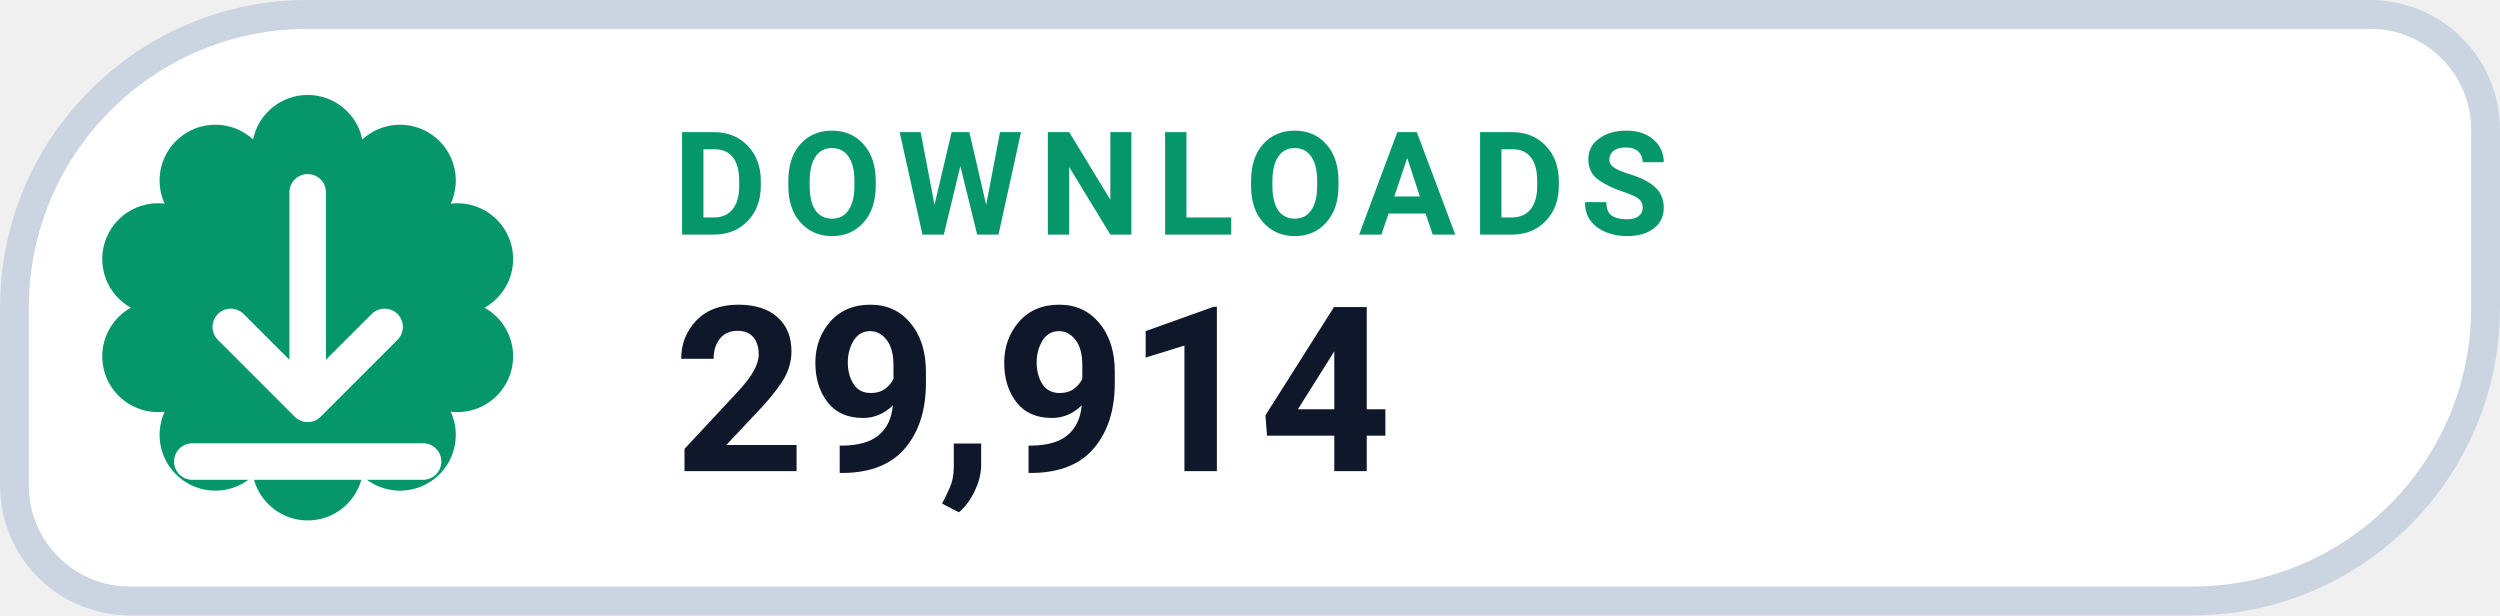
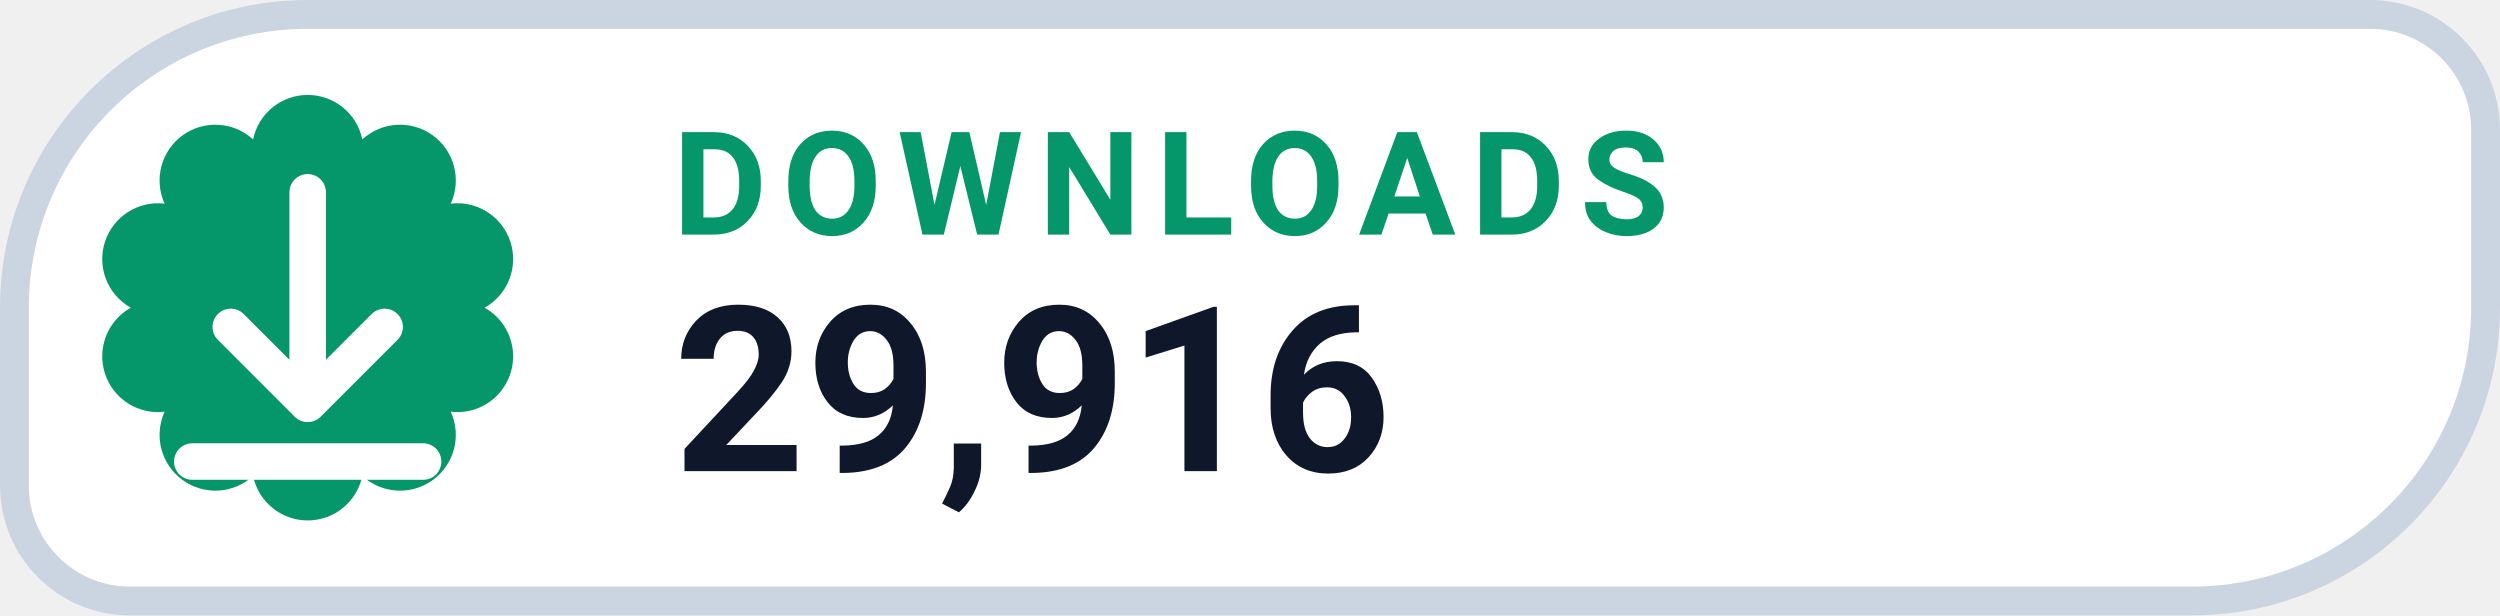
- <svg xmlns="http://www.w3.org/2000/svg" width="130" height="32" viewBox="0 0 130 32" role="img" aria-label="DOWNLOADS 29,914">
+ <svg xmlns="http://www.w3.org/2000/svg" width="130" height="32" viewBox="0 0 130 32" role="img" aria-label="DOWNLOADS 29,916">
  <path d="M 16.00 0.75 H 123.25 A 6.00 6.00 0 0 1 129.25 6.75 V 16.00 A 15.25 15.25 0 0 1 114.00 31.25 H 6.75 A 6.00 6.00 0 0 1 0.75 25.25 V 16.00 A 15.25 15.25 0 0 1 16.00 0.75 Z" fill="#FFFFFF" stroke="#CBD5E1" stroke-width="1.5" />
  <path d="M 13.16 7.25 A 2.90 2.90 0 0 1 18.84 7.25 A 2.90 2.90 0 0 1 23.44 10.59 A 2.90 2.90 0 0 1 25.20 16.00 A 2.90 2.90 0 0 1 23.44 21.41 A 2.90 2.90 0 0 1 18.84 24.75 A 2.90 2.90 0 0 1 13.16 24.75 A 2.90 2.90 0 0 1 8.56 21.41 A 2.90 2.90 0 0 1 6.80 16.00 A 2.90 2.90 0 0 1 8.56 10.59 A 2.90 2.90 0 0 1 13.16 7.25 Z" fill="#059669" />
  <g transform="translate(16 16)" style="color:#FFFFFF;">
    <path d="M0 -6 v11 m0 0 l4 -4 m-4 4 l-4 -4 M-6 8 h12" fill="none" stroke="currentColor" stroke-width="1.9" stroke-linecap="round" stroke-linejoin="round" />
  </g>
  <text x="35" y="12.2" fill="#059669" font-family="-apple-system,BlinkMacSystemFont,'Segoe UI',Roboto,Helvetica,Arial,sans-serif" font-size="7.5" font-weight="700" letter-spacing=".8">DOWNLOADS</text>
-   <text x="35" y="24.5" fill="#0F172A" font-family="-apple-system,BlinkMacSystemFont,'Segoe UI',Roboto,Helvetica,Arial,sans-serif" font-size="12" font-weight="750">29,914</text>
+   <text x="35" y="24.5" fill="#0F172A" font-family="-apple-system,BlinkMacSystemFont,'Segoe UI',Roboto,Helvetica,Arial,sans-serif" font-size="12" font-weight="750">29,916</text>
</svg>
